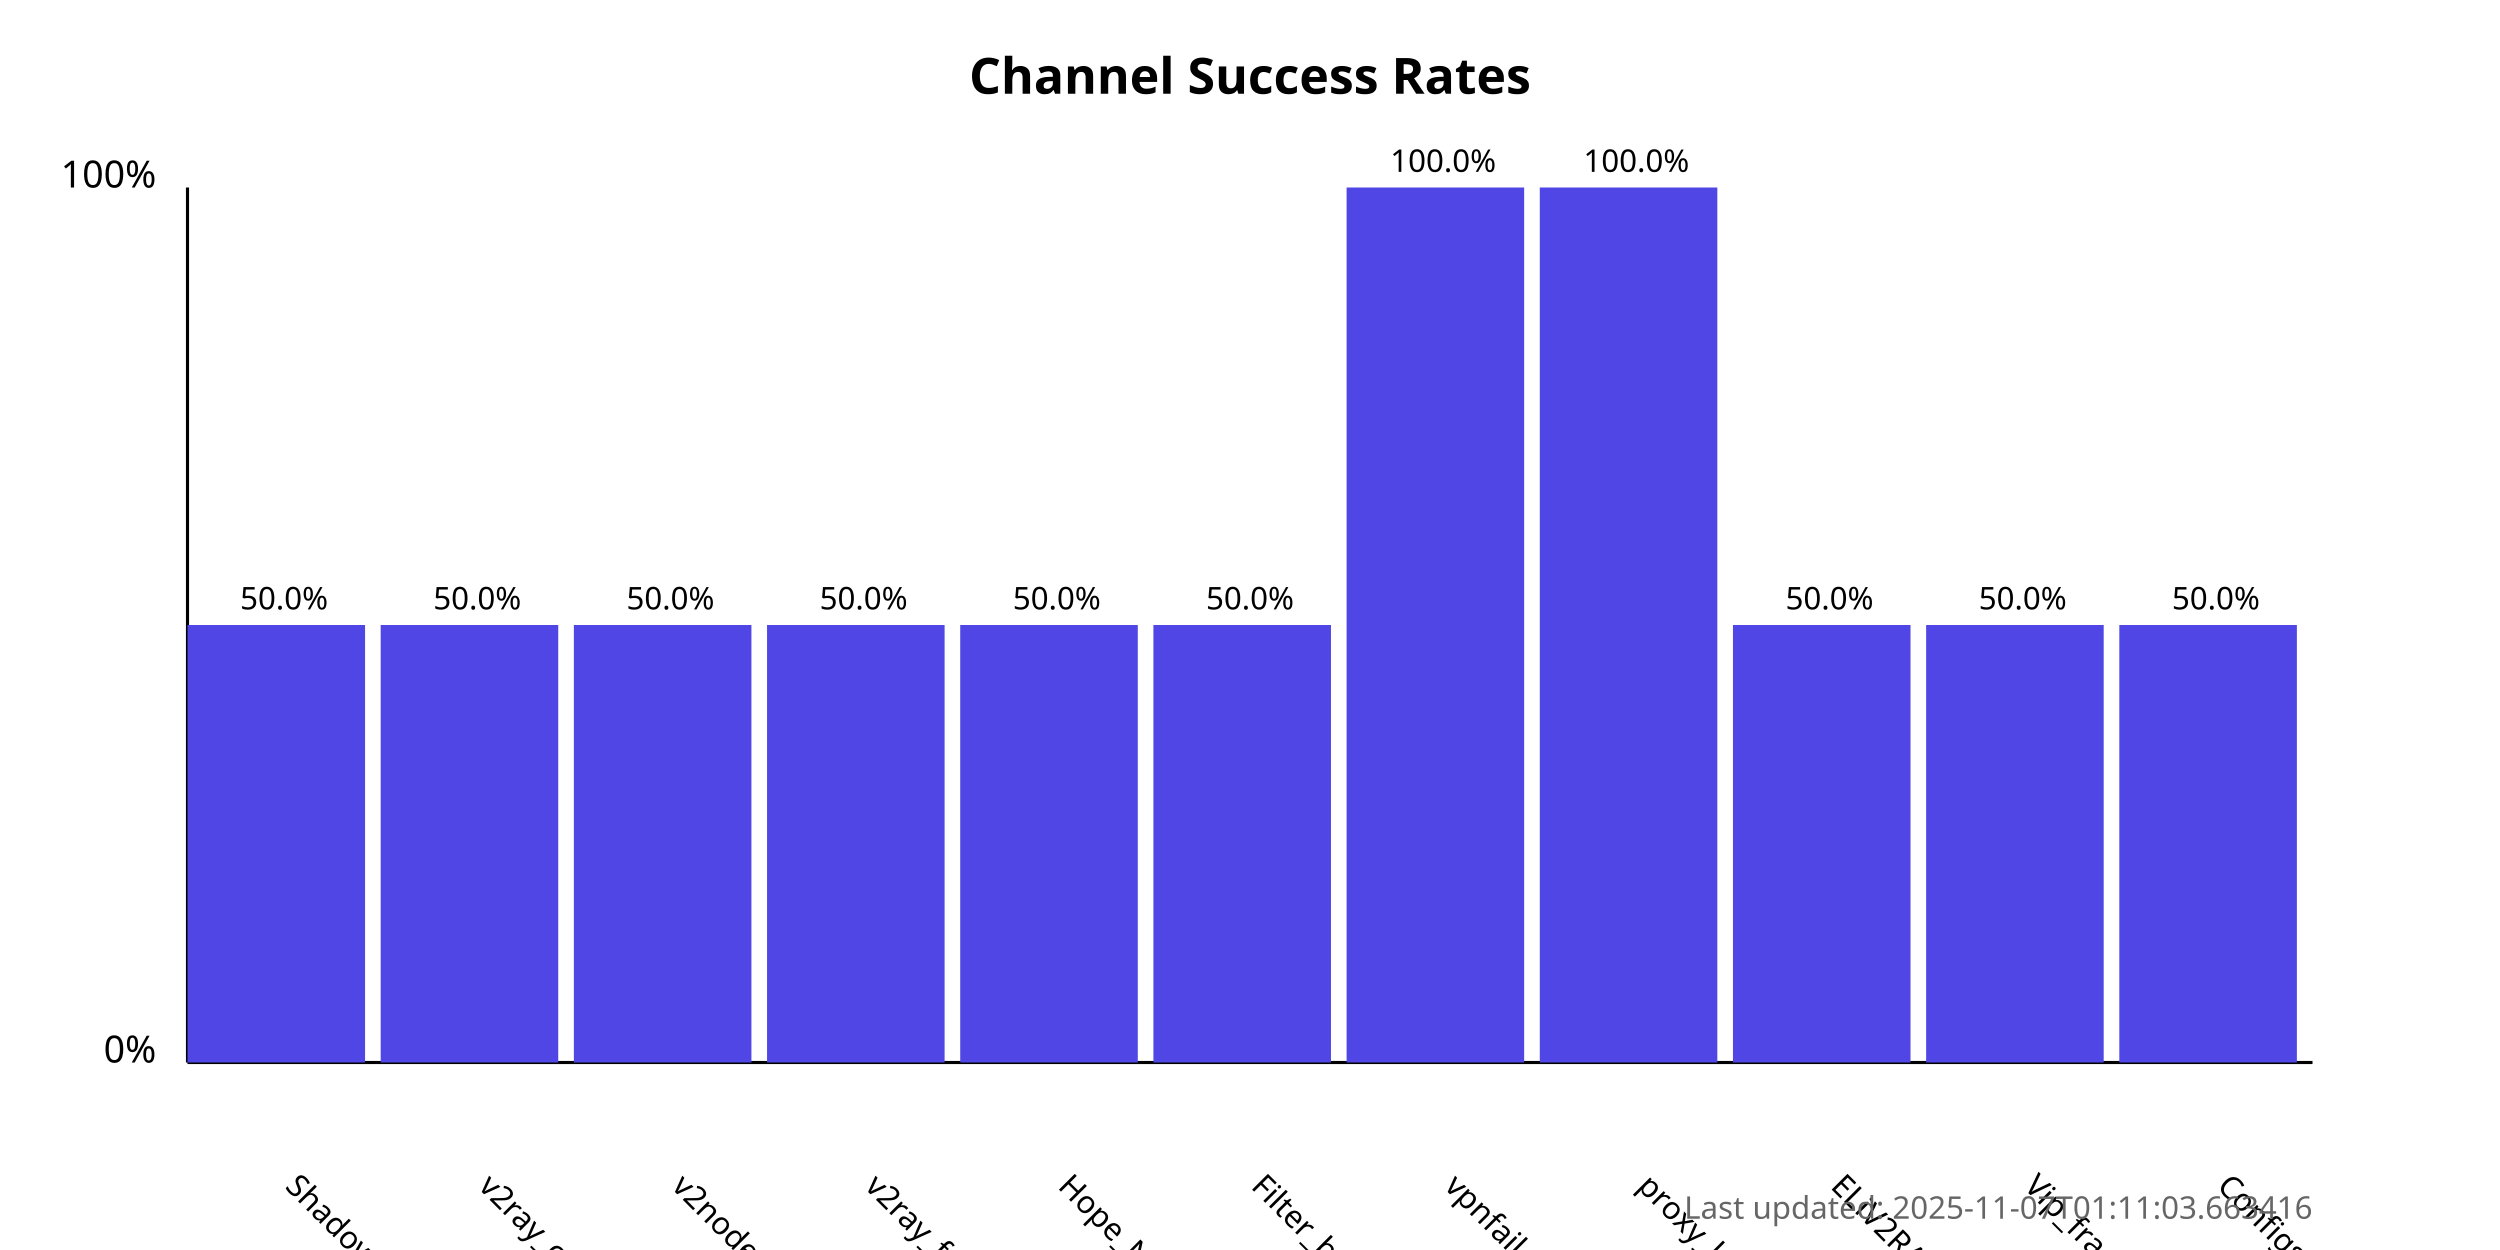
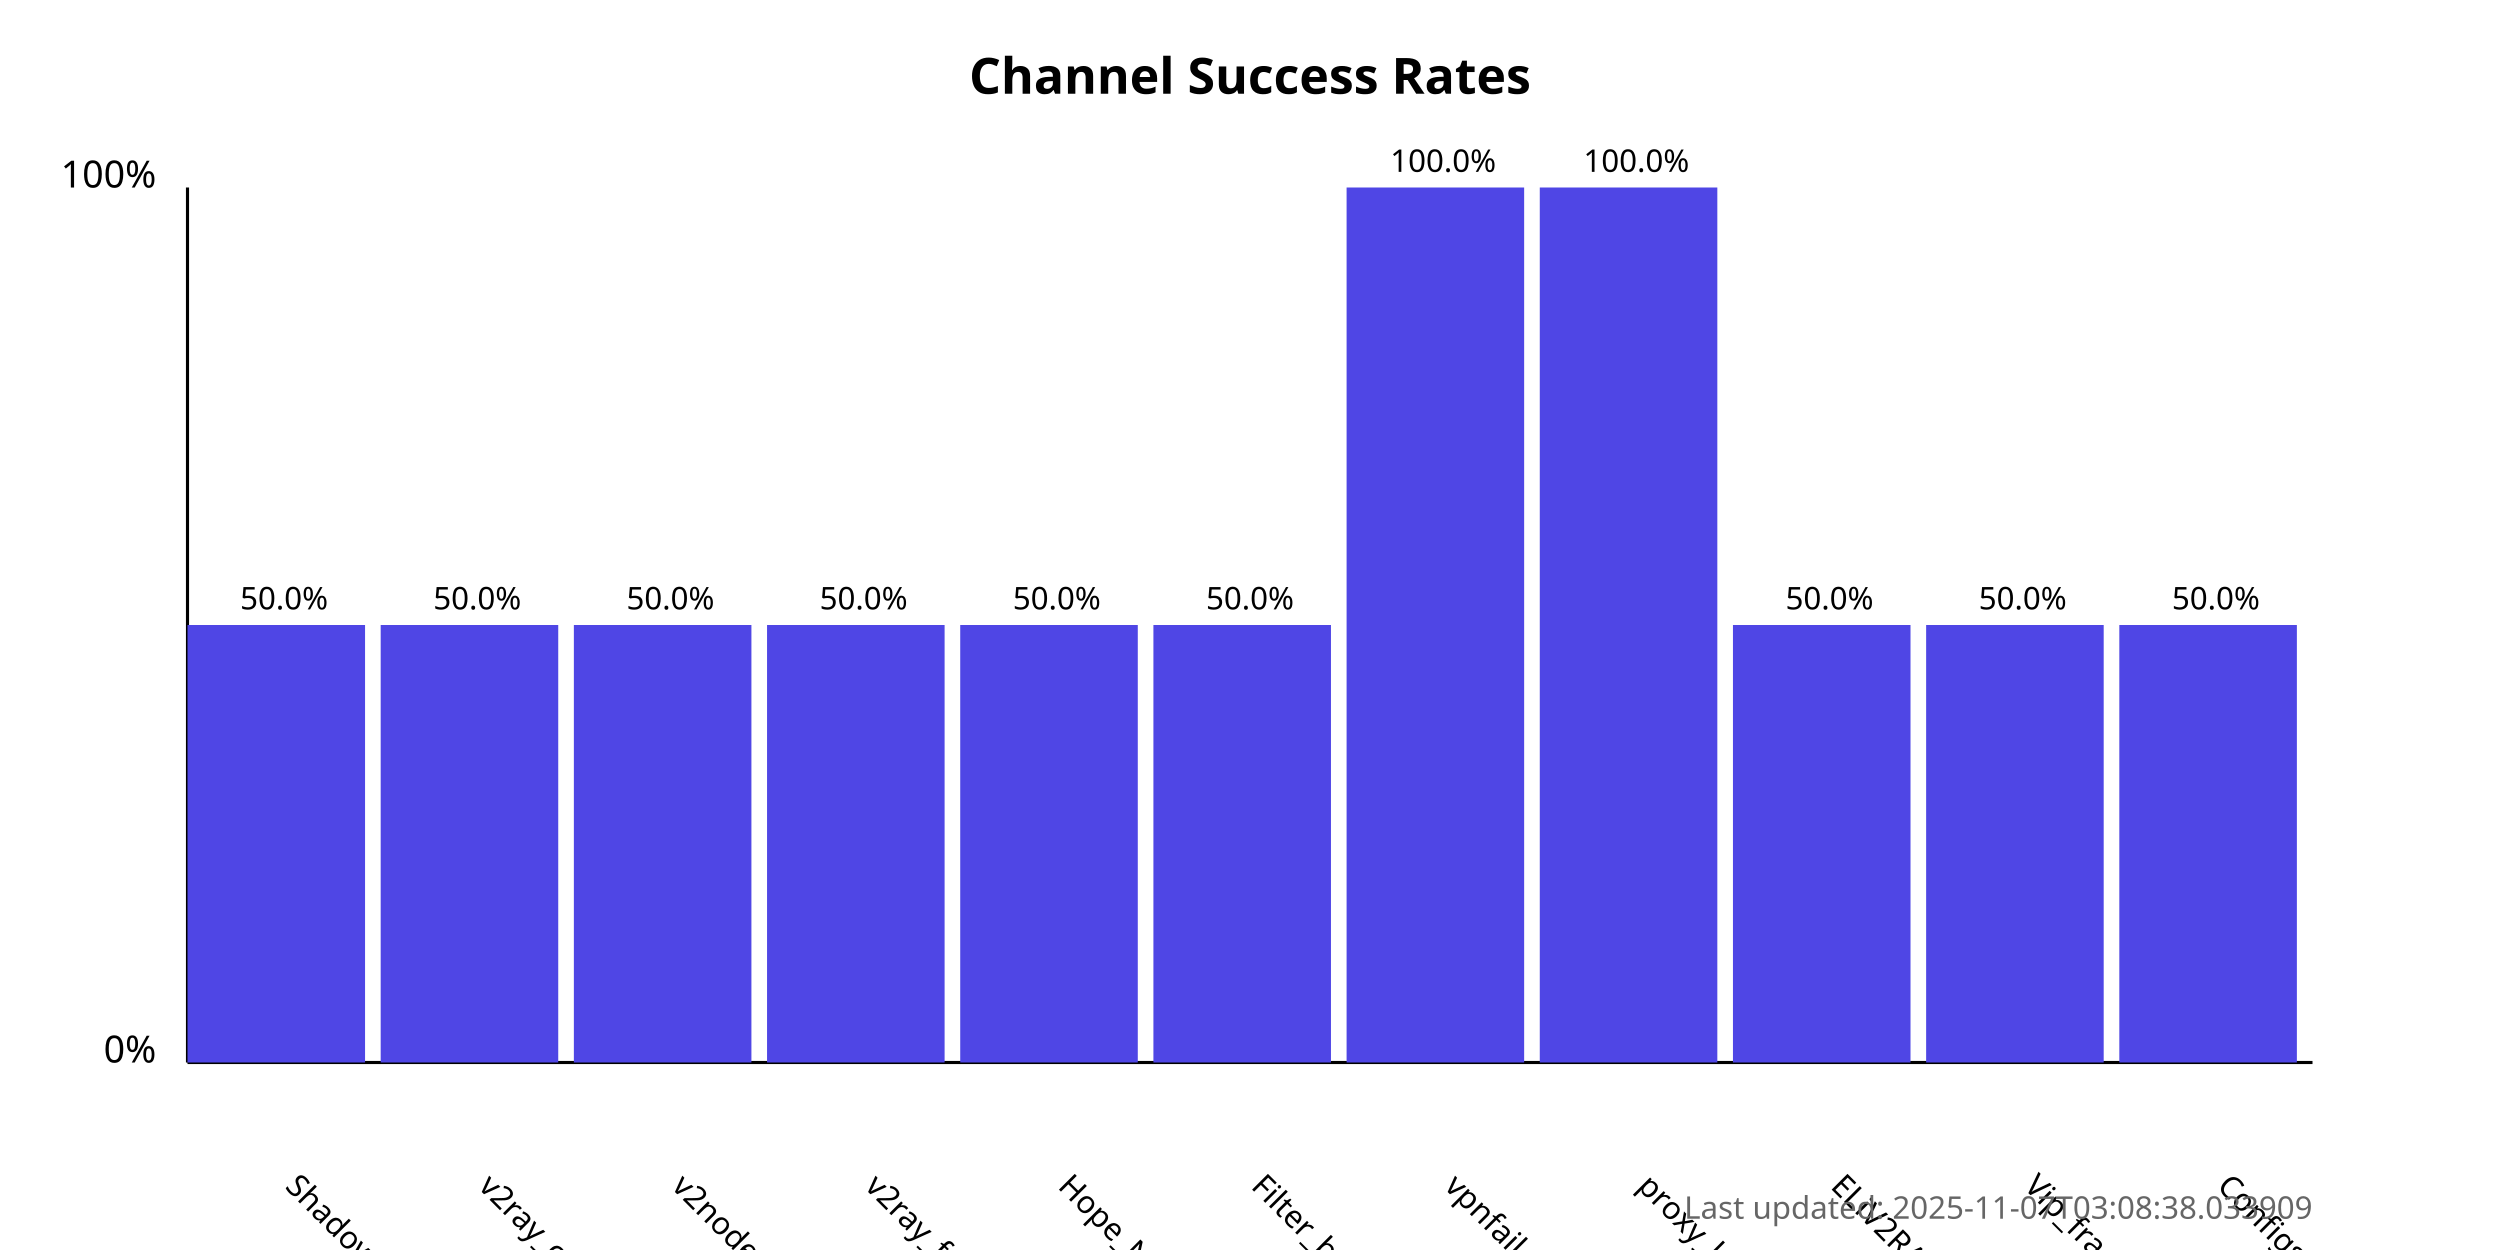
<svg xmlns="http://www.w3.org/2000/svg" width="800" height="400">
  <style>
            .chart-title { font: bold 16px sans-serif; }
            .axis-label { font: 12px sans-serif; }
            .tick-label { font: 10px sans-serif; }
            .bar { fill: #4f46e5; }
            .bar:hover { fill: #6366f1; }
            .timestamp { font: 10px sans-serif; fill: #666; }
        </style>
  <text x="400.0" y="30" text-anchor="middle" class="chart-title">
            Channel Success Rates
        </text>
  <line x1="60" y1="340" x2="60" y2="60" stroke="black" stroke-width="1" />
  <line x1="60" y1="340" x2="740" y2="340" stroke="black" stroke-width="1" />
  <text x="50" y="340" text-anchor="end" class="axis-label">0%</text>
  <text x="50" y="60" text-anchor="end" class="axis-label">100%</text>
  <g>
    <rect x="60" y="200.0" width="56.818" height="140.0" class="bar" />
    <text x="90.909" y="380" transform="rotate(45, 90.90909, 380)" text-anchor="start" class="tick-label">
                ShadowProxy66
            </text>
    <text x="90.909" y="195.0" text-anchor="middle" class="tick-label">
                50.0%
            </text>
  </g>
  <g>
    <rect x="121.818" y="200.0" width="56.818" height="140.0" class="bar" />
    <text x="152.727" y="380" transform="rotate(45, 152.7273, 380)" text-anchor="start" class="tick-label">
                v2ray_configs_pool
            </text>
    <text x="152.727" y="195.0" text-anchor="middle" class="tick-label">
                50.0%
            </text>
  </g>
  <g>
    <rect x="183.636" y="200.0" width="56.818" height="140.0" class="bar" />
    <text x="214.545" y="380" transform="rotate(45, 214.5455, 380)" text-anchor="start" class="tick-label">
                v2nodes
            </text>
    <text x="214.545" y="195.0" text-anchor="middle" class="tick-label">
                50.0%
            </text>
  </g>
  <g>
    <rect x="245.455" y="200.0" width="56.818" height="140.0" class="bar" />
    <text x="276.364" y="380" transform="rotate(45, 276.3636, 380)" text-anchor="start" class="tick-label">
                v2ray_free_conf
            </text>
    <text x="276.364" y="195.0" text-anchor="middle" class="tick-label">
                50.0%
            </text>
  </g>
  <g>
    <rect x="307.273" y="200.0" width="56.818" height="140.0" class="bar" />
    <text x="338.182" y="380" transform="rotate(45, 338.1818, 380)" text-anchor="start" class="tick-label">
                Hope_Net
            </text>
    <text x="338.182" y="195.0" text-anchor="middle" class="tick-label">
                50.0%
            </text>
  </g>
  <g>
    <rect x="369.091" y="200.0" width="56.818" height="140.0" class="bar" />
    <text x="400.0" y="380" transform="rotate(45, 400.0, 380)" text-anchor="start" class="tick-label">
                Filter_breaker
            </text>
    <text x="400.0" y="195.0" text-anchor="middle" class="tick-label">
                50.0%
            </text>
  </g>
  <g>
    <rect x="430.909" y="60.0" width="56.818" height="280.0" class="bar" />
    <text x="461.818" y="380" transform="rotate(45, 461.8182, 380)" text-anchor="start" class="tick-label">
                vpnfail_vless
            </text>
    <text x="461.818" y="55.0" text-anchor="middle" class="tick-label">
                100.0%
            </text>
  </g>
  <g>
    <rect x="492.727" y="60.0" width="56.818" height="280.0" class="bar" />
    <text x="523.636" y="380" transform="rotate(45, 523.6364, 380)" text-anchor="start" class="tick-label">
                proxy_kafee
            </text>
    <text x="523.636" y="55.0" text-anchor="middle" class="tick-label">
                100.0%
            </text>
  </g>
  <g>
    <rect x="554.545" y="200.0" width="56.818" height="140.0" class="bar" />
    <text x="585.455" y="380" transform="rotate(45, 585.4545, 380)" text-anchor="start" class="tick-label">
                ELiV2RAY
            </text>
    <text x="585.455" y="195.0" text-anchor="middle" class="tick-label">
                50.0%
            </text>
  </g>
  <g>
    <rect x="616.364" y="200.0" width="56.818" height="140.0" class="bar" />
    <text x="647.273" y="380" transform="rotate(45, 647.2727, 380)" text-anchor="start" class="tick-label">
                Vip_fragment_v2ray
            </text>
    <text x="647.273" y="195.0" text-anchor="middle" class="tick-label">
                50.0%
            </text>
  </g>
  <g>
    <rect x="678.182" y="200.0" width="56.818" height="140.0" class="bar" />
    <text x="709.091" y="380" transform="rotate(45, 709.0909, 380)" text-anchor="start" class="tick-label">
                ConfigsHubPlus
            </text>
    <text x="709.091" y="195.0" text-anchor="middle" class="tick-label">
                50.0%
            </text>
  </g>
  <text x="740" y="390" text-anchor="end" class="timestamp">
-             Last updated: 2025-11-07T01:11:03.663416
+             Last updated: 2025-11-07T03:08:38.033909
        </text>
</svg>
